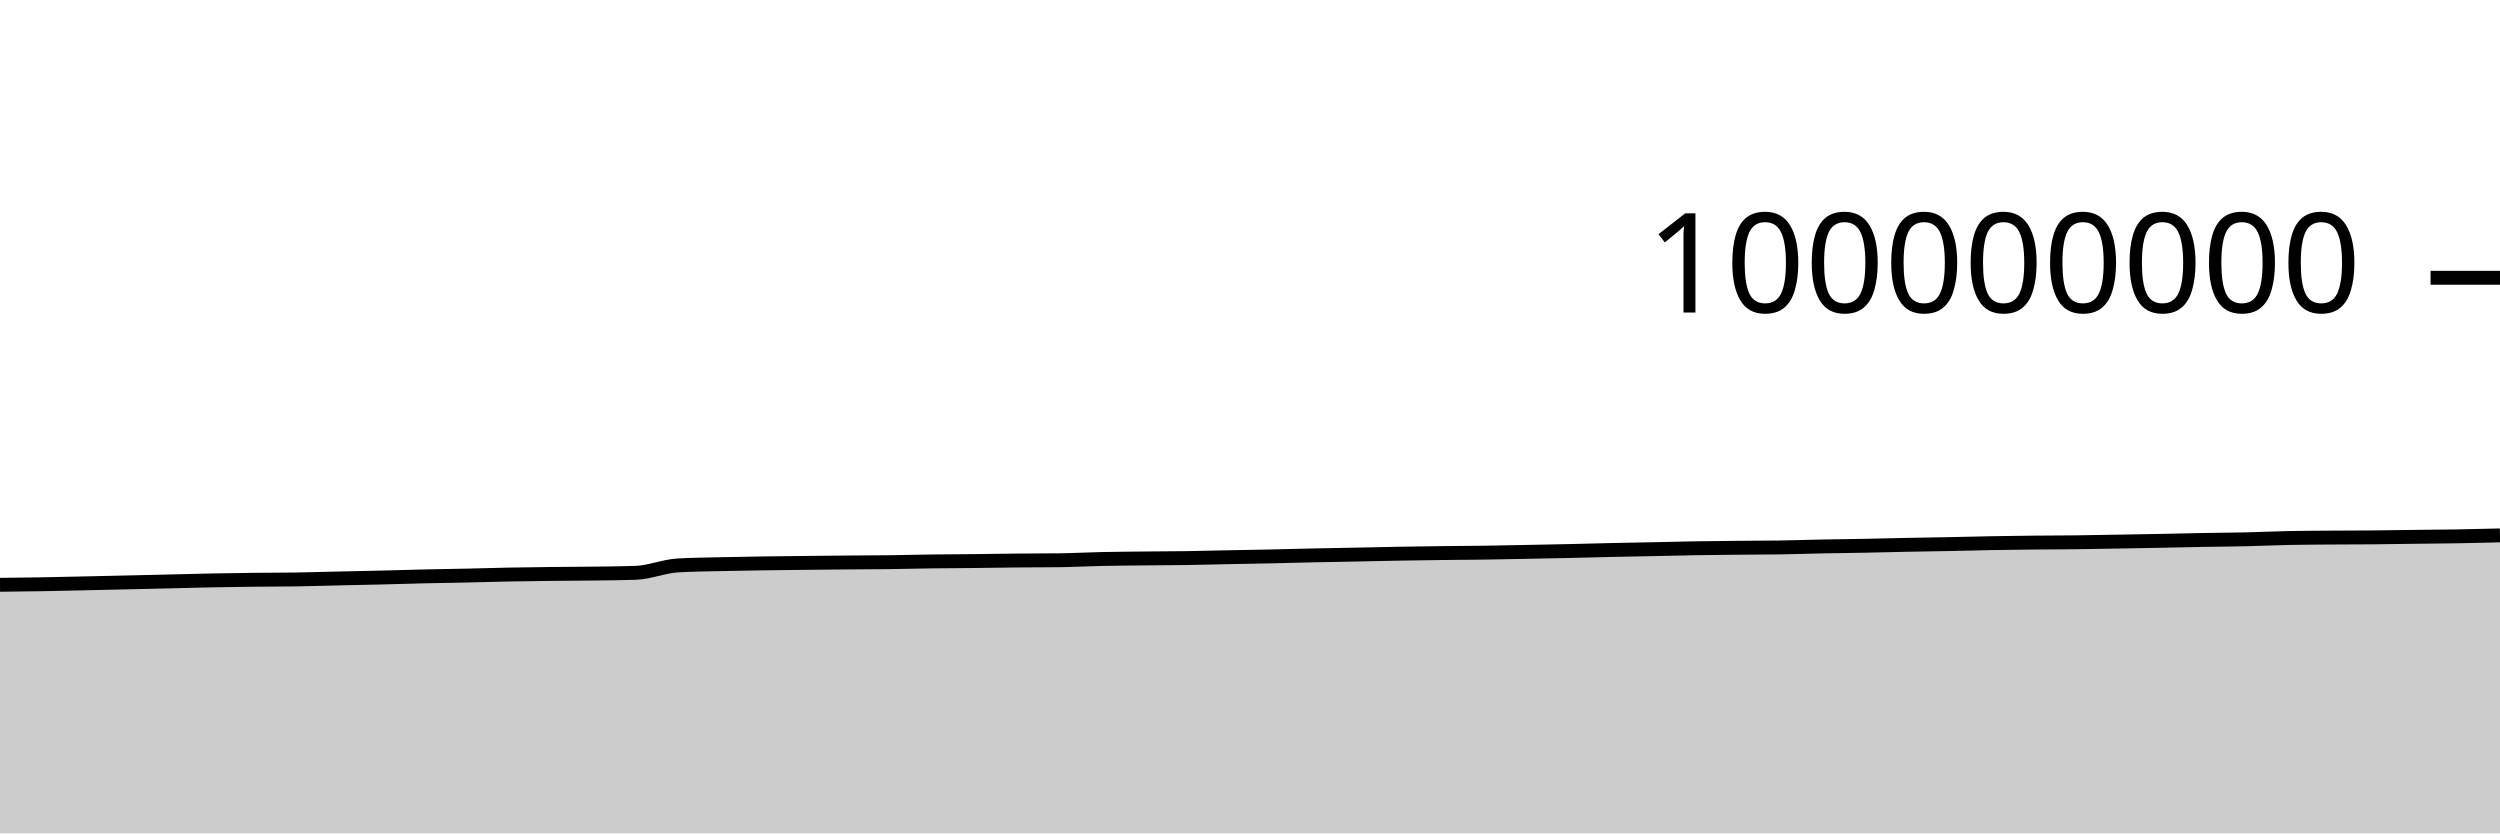
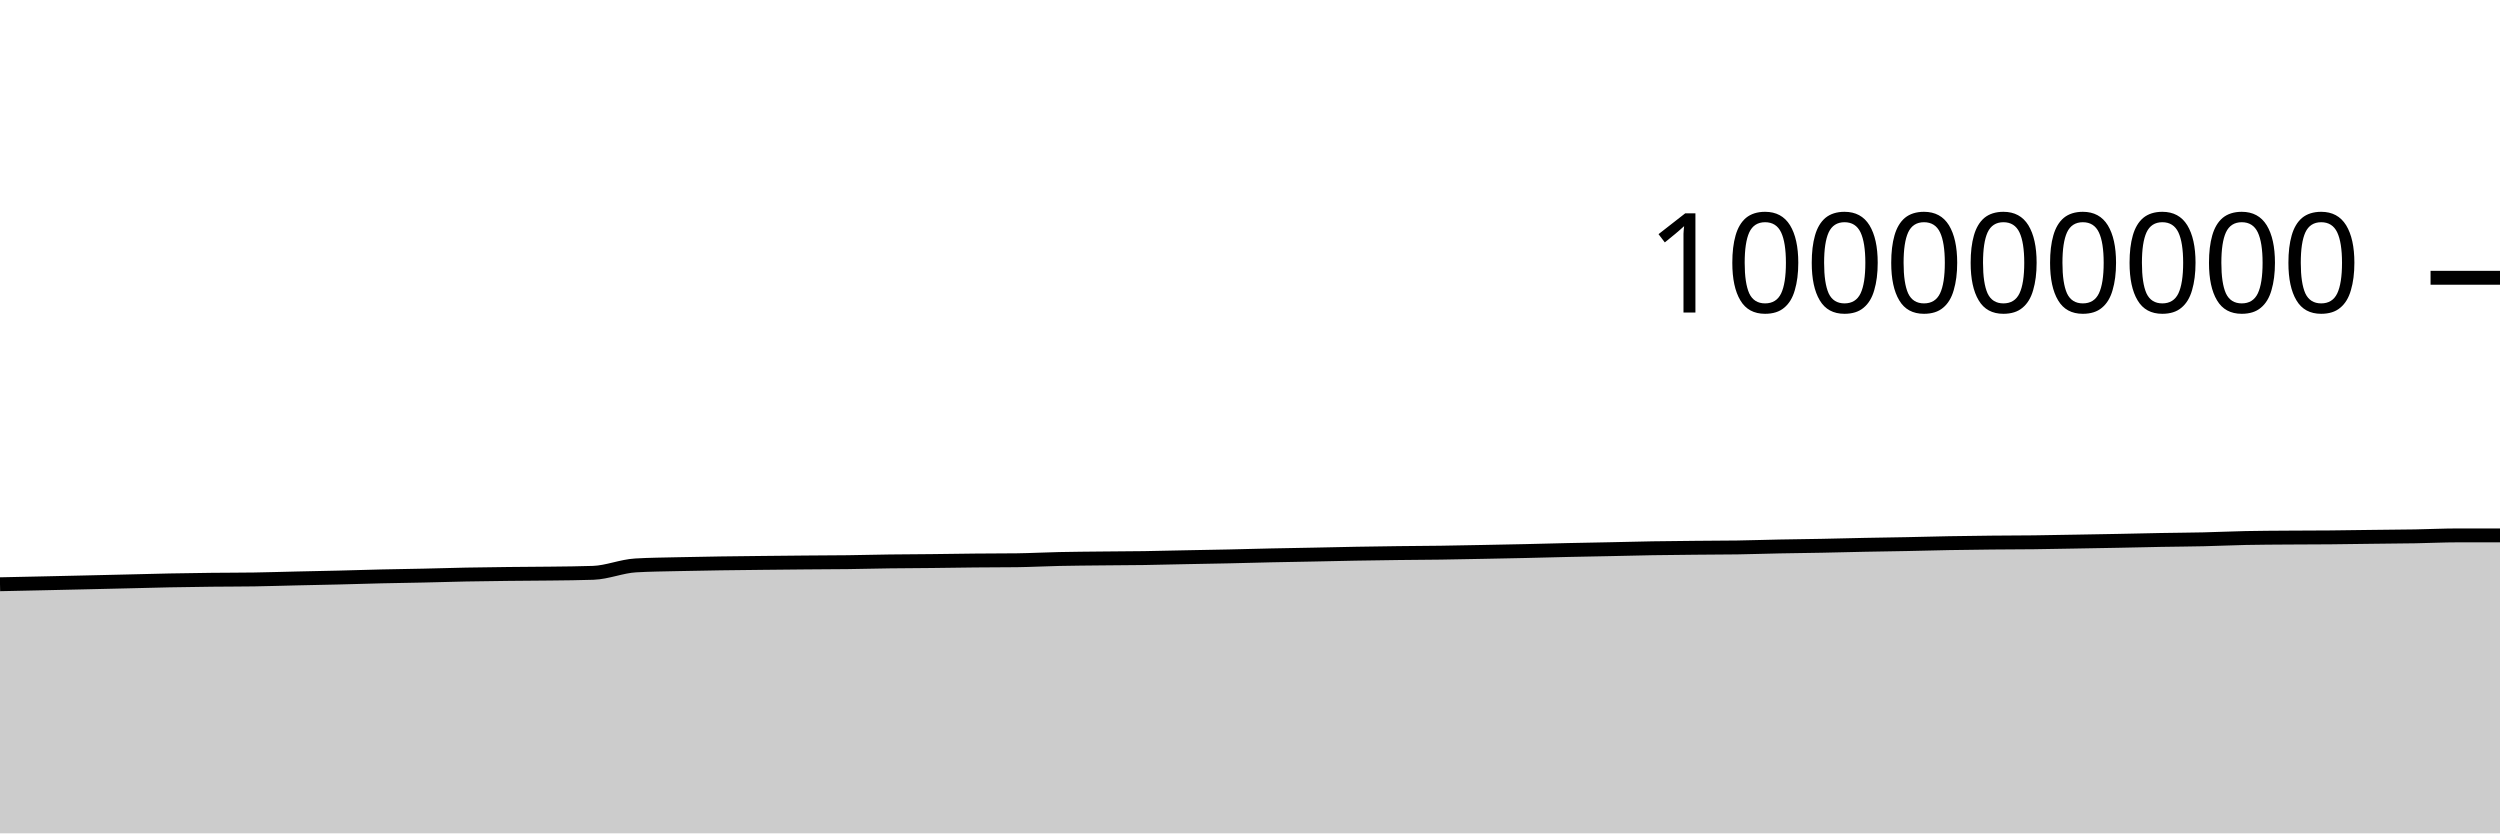
<svg xmlns="http://www.w3.org/2000/svg" viewBox="0 0 180 60">
  <g transform="translate(0,20)">
-     <path class="area" fill="rgba(0, 0, 0, 0.2)" d="M0,22.105C1.017,22.095,2.034,22.084,3.051,22.066C4.068,22.049,5.085,22.023,6.102,22.001C7.119,21.979,8.136,21.956,9.153,21.933C10.169,21.91,11.186,21.886,12.203,21.862C13.22,21.838,14.237,21.808,15.254,21.789C16.271,21.769,17.288,21.755,18.305,21.743C19.322,21.732,20.339,21.736,21.356,21.72C22.373,21.704,23.39,21.671,24.407,21.648C25.424,21.625,26.441,21.607,27.458,21.582C28.475,21.557,29.492,21.524,30.508,21.5C31.525,21.477,32.542,21.465,33.559,21.442C34.576,21.42,35.593,21.387,36.61,21.367C37.627,21.347,38.644,21.335,39.661,21.324C40.678,21.312,41.695,21.311,42.712,21.298C43.729,21.285,44.746,21.28,45.763,21.244C46.78,21.209,47.797,20.769,48.814,20.71C49.831,20.65,50.847,20.645,51.864,20.62C52.881,20.596,53.898,20.58,54.915,20.564C55.932,20.549,56.949,20.539,57.966,20.528C58.983,20.517,60,20.507,61.017,20.498C62.034,20.489,63.051,20.488,64.068,20.476C65.085,20.463,66.102,20.435,67.119,20.422C68.136,20.408,69.153,20.407,70.169,20.396C71.186,20.386,72.203,20.366,73.22,20.357C74.237,20.347,75.254,20.35,76.271,20.338C77.288,20.325,78.305,20.269,79.322,20.248C80.339,20.226,81.356,20.22,82.373,20.209C83.39,20.198,84.407,20.197,85.424,20.182C86.441,20.167,87.458,20.139,88.475,20.119C89.492,20.099,90.508,20.083,91.525,20.061C92.542,20.039,93.559,20.009,94.576,19.987C95.593,19.966,96.61,19.95,97.627,19.93C98.644,19.91,99.661,19.885,100.678,19.867C101.695,19.85,102.712,19.835,103.729,19.822C104.746,19.81,105.763,19.806,106.78,19.792C107.797,19.777,108.814,19.756,109.831,19.737C110.847,19.717,111.864,19.698,112.881,19.676C113.898,19.653,114.915,19.624,115.932,19.601C116.949,19.579,117.966,19.562,118.983,19.541C120,19.52,121.017,19.492,122.034,19.475C123.051,19.458,124.068,19.45,125.085,19.44C126.102,19.43,127.119,19.431,128.136,19.416C129.153,19.4,130.169,19.365,131.186,19.345C132.203,19.325,133.22,19.316,134.237,19.296C135.254,19.277,136.271,19.248,137.288,19.228C138.305,19.208,139.322,19.196,140.339,19.175C141.356,19.155,142.373,19.125,143.39,19.107C144.407,19.088,145.424,19.076,146.441,19.066C147.458,19.056,148.475,19.057,149.492,19.045C150.508,19.033,151.525,19.011,152.542,18.994C153.559,18.976,154.576,18.96,155.593,18.94C156.61,18.921,157.627,18.895,158.644,18.876C159.661,18.858,160.678,18.853,161.695,18.83C162.712,18.807,163.729,18.758,164.746,18.737C165.763,18.716,166.78,18.713,167.797,18.706C168.814,18.698,169.831,18.7,170.847,18.691C171.864,18.682,172.881,18.665,173.898,18.652C174.915,18.64,175.932,18.634,176.949,18.617C177.966,18.6,178.983,18.574,180,18.548L180,40C178.983,40,177.966,40,176.949,40C175.932,40,174.915,40,173.898,40C172.881,40,171.864,40,170.847,40C169.831,40,168.814,40,167.797,40C166.78,40,165.763,40,164.746,40C163.729,40,162.712,40,161.695,40C160.678,40,159.661,40,158.644,40C157.627,40,156.61,40,155.593,40C154.576,40,153.559,40,152.542,40C151.525,40,150.508,40,149.492,40C148.475,40,147.458,40,146.441,40C145.424,40,144.407,40,143.39,40C142.373,40,141.356,40,140.339,40C139.322,40,138.305,40,137.288,40C136.271,40,135.254,40,134.237,40C133.22,40,132.203,40,131.186,40C130.169,40,129.153,40,128.136,40C127.119,40,126.102,40,125.085,40C124.068,40,123.051,40,122.034,40C121.017,40,120,40,118.983,40C117.966,40,116.949,40,115.932,40C114.915,40,113.898,40,112.881,40C111.864,40,110.847,40,109.831,40C108.814,40,107.797,40,106.78,40C105.763,40,104.746,40,103.729,40C102.712,40,101.695,40,100.678,40C99.661,40,98.644,40,97.627,40C96.61,40,95.593,40,94.576,40C93.559,40,92.542,40,91.525,40C90.508,40,89.492,40,88.475,40C87.458,40,86.441,40,85.424,40C84.407,40,83.39,40,82.373,40C81.356,40,80.339,40,79.322,40C78.305,40,77.288,40,76.271,40C75.254,40,74.237,40,73.22,40C72.203,40,71.186,40,70.169,40C69.153,40,68.136,40,67.119,40C66.102,40,65.085,40,64.068,40C63.051,40,62.034,40,61.017,40C60,40,58.983,40,57.966,40C56.949,40,55.932,40,54.915,40C53.898,40,52.881,40,51.864,40C50.847,40,49.831,40,48.814,40C47.797,40,46.78,40,45.763,40C44.746,40,43.729,40,42.712,40C41.695,40,40.678,40,39.661,40C38.644,40,37.627,40,36.61,40C35.593,40,34.576,40,33.559,40C32.542,40,31.525,40,30.508,40C29.492,40,28.475,40,27.458,40C26.441,40,25.424,40,24.407,40C23.39,40,22.373,40,21.356,40C20.339,40,19.322,40,18.305,40C17.288,40,16.271,40,15.254,40C14.237,40,13.22,40,12.203,40C11.186,40,10.169,40,9.153,40C8.136,40,7.119,40,6.102,40C5.085,40,4.068,40,3.051,40C2.034,40,1.017,40,0,40Z" />
-     <path class="line" stroke="black" fill="none" d="M0,22.105C1.017,22.095,2.034,22.084,3.051,22.066C4.068,22.049,5.085,22.023,6.102,22.001C7.119,21.979,8.136,21.956,9.153,21.933C10.169,21.91,11.186,21.886,12.203,21.862C13.22,21.838,14.237,21.808,15.254,21.789C16.271,21.769,17.288,21.755,18.305,21.743C19.322,21.732,20.339,21.736,21.356,21.72C22.373,21.704,23.39,21.671,24.407,21.648C25.424,21.625,26.441,21.607,27.458,21.582C28.475,21.557,29.492,21.524,30.508,21.5C31.525,21.477,32.542,21.465,33.559,21.442C34.576,21.42,35.593,21.387,36.61,21.367C37.627,21.347,38.644,21.335,39.661,21.324C40.678,21.312,41.695,21.311,42.712,21.298C43.729,21.285,44.746,21.28,45.763,21.244C46.78,21.209,47.797,20.769,48.814,20.71C49.831,20.65,50.847,20.645,51.864,20.62C52.881,20.596,53.898,20.58,54.915,20.564C55.932,20.549,56.949,20.539,57.966,20.528C58.983,20.517,60,20.507,61.017,20.498C62.034,20.489,63.051,20.488,64.068,20.476C65.085,20.463,66.102,20.435,67.119,20.422C68.136,20.408,69.153,20.407,70.169,20.396C71.186,20.386,72.203,20.366,73.22,20.357C74.237,20.347,75.254,20.35,76.271,20.338C77.288,20.325,78.305,20.269,79.322,20.248C80.339,20.226,81.356,20.22,82.373,20.209C83.39,20.198,84.407,20.197,85.424,20.182C86.441,20.167,87.458,20.139,88.475,20.119C89.492,20.099,90.508,20.083,91.525,20.061C92.542,20.039,93.559,20.009,94.576,19.987C95.593,19.966,96.61,19.95,97.627,19.93C98.644,19.91,99.661,19.885,100.678,19.867C101.695,19.85,102.712,19.835,103.729,19.822C104.746,19.81,105.763,19.806,106.78,19.792C107.797,19.777,108.814,19.756,109.831,19.737C110.847,19.717,111.864,19.698,112.881,19.676C113.898,19.653,114.915,19.624,115.932,19.601C116.949,19.579,117.966,19.562,118.983,19.541C120,19.52,121.017,19.492,122.034,19.475C123.051,19.458,124.068,19.45,125.085,19.44C126.102,19.43,127.119,19.431,128.136,19.416C129.153,19.4,130.169,19.365,131.186,19.345C132.203,19.325,133.22,19.316,134.237,19.296C135.254,19.277,136.271,19.248,137.288,19.228C138.305,19.208,139.322,19.196,140.339,19.175C141.356,19.155,142.373,19.125,143.39,19.107C144.407,19.088,145.424,19.076,146.441,19.066C147.458,19.056,148.475,19.057,149.492,19.045C150.508,19.033,151.525,19.011,152.542,18.994C153.559,18.976,154.576,18.96,155.593,18.94C156.61,18.921,157.627,18.895,158.644,18.876C159.661,18.858,160.678,18.853,161.695,18.83C162.712,18.807,163.729,18.758,164.746,18.737C165.763,18.716,166.78,18.713,167.797,18.706C168.814,18.698,169.831,18.7,170.847,18.691C171.864,18.682,172.881,18.665,173.898,18.652C174.915,18.64,175.932,18.634,176.949,18.617C177.966,18.6,178.983,18.574,180,18.548" />
+     <path class="area" fill="rgba(0, 0, 0, 0.2)" d="M0,22.066C1.017,22.045,2.034,22.023,3.051,22.001C4.068,21.979,5.085,21.956,6.102,21.933C7.119,21.91,8.136,21.886,9.153,21.862C10.169,21.838,11.186,21.808,12.203,21.789C13.22,21.769,14.237,21.755,15.254,21.743C16.271,21.732,17.288,21.736,18.305,21.72C19.322,21.704,20.339,21.671,21.356,21.648C22.373,21.625,23.39,21.607,24.407,21.582C25.424,21.557,26.441,21.524,27.458,21.5C28.475,21.477,29.492,21.465,30.508,21.442C31.525,21.42,32.542,21.387,33.559,21.367C34.576,21.347,35.593,21.335,36.61,21.324C37.627,21.312,38.644,21.311,39.661,21.298C40.678,21.285,41.695,21.28,42.712,21.244C43.729,21.209,44.746,20.769,45.763,20.71C46.78,20.65,47.797,20.645,48.814,20.62C49.831,20.596,50.847,20.58,51.864,20.564C52.881,20.549,53.898,20.539,54.915,20.528C55.932,20.517,56.949,20.507,57.966,20.498C58.983,20.489,60,20.488,61.017,20.476C62.034,20.463,63.051,20.435,64.068,20.422C65.085,20.408,66.102,20.407,67.119,20.396C68.136,20.386,69.153,20.366,70.169,20.357C71.186,20.347,72.203,20.35,73.22,20.338C74.237,20.325,75.254,20.269,76.271,20.248C77.288,20.226,78.305,20.22,79.322,20.209C80.339,20.198,81.356,20.197,82.373,20.182C83.39,20.167,84.407,20.139,85.424,20.119C86.441,20.099,87.458,20.083,88.475,20.061C89.492,20.039,90.508,20.009,91.525,19.987C92.542,19.966,93.559,19.95,94.576,19.93C95.593,19.91,96.61,19.885,97.627,19.867C98.644,19.85,99.661,19.835,100.678,19.822C101.695,19.81,102.712,19.806,103.729,19.792C104.746,19.777,105.763,19.756,106.78,19.737C107.797,19.717,108.814,19.698,109.831,19.676C110.847,19.653,111.864,19.624,112.881,19.601C113.898,19.579,114.915,19.562,115.932,19.541C116.949,19.52,117.966,19.492,118.983,19.475C120,19.458,121.017,19.45,122.034,19.44C123.051,19.43,124.068,19.431,125.085,19.416C126.102,19.4,127.119,19.365,128.136,19.345C129.153,19.325,130.169,19.316,131.186,19.296C132.203,19.277,133.22,19.248,134.237,19.228C135.254,19.208,136.271,19.196,137.288,19.175C138.305,19.155,139.322,19.125,140.339,19.107C141.356,19.088,142.373,19.076,143.39,19.066C144.407,19.056,145.424,19.057,146.441,19.045C147.458,19.033,148.475,19.011,149.492,18.994C150.508,18.976,151.525,18.96,152.542,18.94C153.559,18.921,154.576,18.895,155.593,18.876C156.61,18.858,157.627,18.853,158.644,18.83C159.661,18.807,160.678,18.758,161.695,18.737C162.712,18.716,163.729,18.713,164.746,18.706C165.763,18.698,166.78,18.7,167.797,18.691C168.814,18.682,169.831,18.665,170.847,18.652C171.864,18.64,172.881,18.634,173.898,18.617C174.915,18.6,175.932,18.548,176.949,18.548C177.966,18.548,178.983,18.548,180,18.548L180,40C178.983,40,177.966,40,176.949,40C175.932,40,174.915,40,173.898,40C172.881,40,171.864,40,170.847,40C169.831,40,168.814,40,167.797,40C166.78,40,165.763,40,164.746,40C163.729,40,162.712,40,161.695,40C160.678,40,159.661,40,158.644,40C157.627,40,156.61,40,155.593,40C154.576,40,153.559,40,152.542,40C151.525,40,150.508,40,149.492,40C148.475,40,147.458,40,146.441,40C145.424,40,144.407,40,143.39,40C142.373,40,141.356,40,140.339,40C139.322,40,138.305,40,137.288,40C136.271,40,135.254,40,134.237,40C133.22,40,132.203,40,131.186,40C130.169,40,129.153,40,128.136,40C127.119,40,126.102,40,125.085,40C124.068,40,123.051,40,122.034,40C121.017,40,120,40,118.983,40C117.966,40,116.949,40,115.932,40C114.915,40,113.898,40,112.881,40C111.864,40,110.847,40,109.831,40C108.814,40,107.797,40,106.78,40C105.763,40,104.746,40,103.729,40C102.712,40,101.695,40,100.678,40C99.661,40,98.644,40,97.627,40C96.61,40,95.593,40,94.576,40C93.559,40,92.542,40,91.525,40C90.508,40,89.492,40,88.475,40C87.458,40,86.441,40,85.424,40C84.407,40,83.39,40,82.373,40C81.356,40,80.339,40,79.322,40C78.305,40,77.288,40,76.271,40C75.254,40,74.237,40,73.22,40C72.203,40,71.186,40,70.169,40C69.153,40,68.136,40,67.119,40C66.102,40,65.085,40,64.068,40C63.051,40,62.034,40,61.017,40C60,40,58.983,40,57.966,40C56.949,40,55.932,40,54.915,40C53.898,40,52.881,40,51.864,40C50.847,40,49.831,40,48.814,40C47.797,40,46.78,40,45.763,40C44.746,40,43.729,40,42.712,40C41.695,40,40.678,40,39.661,40C38.644,40,37.627,40,36.61,40C35.593,40,34.576,40,33.559,40C32.542,40,31.525,40,30.508,40C29.492,40,28.475,40,27.458,40C26.441,40,25.424,40,24.407,40C23.39,40,22.373,40,21.356,40C20.339,40,19.322,40,18.305,40C17.288,40,16.271,40,15.254,40C14.237,40,13.22,40,12.203,40C11.186,40,10.169,40,9.153,40C8.136,40,7.119,40,6.102,40C5.085,40,4.068,40,3.051,40C2.034,40,1.017,40,0,40Z" />
+     <path class="line" stroke="black" fill="none" d="M0,22.066C1.017,22.045,2.034,22.023,3.051,22.001C4.068,21.979,5.085,21.956,6.102,21.933C7.119,21.91,8.136,21.886,9.153,21.862C10.169,21.838,11.186,21.808,12.203,21.789C13.22,21.769,14.237,21.755,15.254,21.743C16.271,21.732,17.288,21.736,18.305,21.72C19.322,21.704,20.339,21.671,21.356,21.648C22.373,21.625,23.39,21.607,24.407,21.582C25.424,21.557,26.441,21.524,27.458,21.5C28.475,21.477,29.492,21.465,30.508,21.442C31.525,21.42,32.542,21.387,33.559,21.367C34.576,21.347,35.593,21.335,36.61,21.324C37.627,21.312,38.644,21.311,39.661,21.298C40.678,21.285,41.695,21.28,42.712,21.244C43.729,21.209,44.746,20.769,45.763,20.71C46.78,20.65,47.797,20.645,48.814,20.62C49.831,20.596,50.847,20.58,51.864,20.564C52.881,20.549,53.898,20.539,54.915,20.528C55.932,20.517,56.949,20.507,57.966,20.498C58.983,20.489,60,20.488,61.017,20.476C62.034,20.463,63.051,20.435,64.068,20.422C65.085,20.408,66.102,20.407,67.119,20.396C68.136,20.386,69.153,20.366,70.169,20.357C71.186,20.347,72.203,20.35,73.22,20.338C74.237,20.325,75.254,20.269,76.271,20.248C77.288,20.226,78.305,20.22,79.322,20.209C80.339,20.198,81.356,20.197,82.373,20.182C83.39,20.167,84.407,20.139,85.424,20.119C86.441,20.099,87.458,20.083,88.475,20.061C89.492,20.039,90.508,20.009,91.525,19.987C92.542,19.966,93.559,19.95,94.576,19.93C95.593,19.91,96.61,19.885,97.627,19.867C98.644,19.85,99.661,19.835,100.678,19.822C101.695,19.81,102.712,19.806,103.729,19.792C104.746,19.777,105.763,19.756,106.78,19.737C107.797,19.717,108.814,19.698,109.831,19.676C110.847,19.653,111.864,19.624,112.881,19.601C113.898,19.579,114.915,19.562,115.932,19.541C116.949,19.52,117.966,19.492,118.983,19.475C120,19.458,121.017,19.45,122.034,19.44C123.051,19.43,124.068,19.431,125.085,19.416C126.102,19.4,127.119,19.365,128.136,19.345C129.153,19.325,130.169,19.316,131.186,19.296C132.203,19.277,133.22,19.248,134.237,19.228C135.254,19.208,136.271,19.196,137.288,19.175C138.305,19.155,139.322,19.125,140.339,19.107C141.356,19.088,142.373,19.076,143.39,19.066C144.407,19.056,145.424,19.057,146.441,19.045C147.458,19.033,148.475,19.011,149.492,18.994C150.508,18.976,151.525,18.96,152.542,18.94C153.559,18.921,154.576,18.895,155.593,18.876C156.61,18.858,157.627,18.853,158.644,18.83C159.661,18.807,160.678,18.758,161.695,18.737C162.712,18.716,163.729,18.713,164.746,18.706C165.763,18.698,166.78,18.7,167.797,18.691C168.814,18.682,169.831,18.665,170.847,18.652C171.864,18.64,172.881,18.634,173.898,18.617C174.915,18.6,175.932,18.548,176.949,18.548C177.966,18.548,178.983,18.548,180,18.548" />
    <path class="axis-ceiling" stroke-width="1" stroke="black" fill="none" d="M175,0L180,0" />
    <text class="axis-ceiling-label" font-family="sans-serif" text-anchor="end" font-size="10px" x="170" y="2.5">100000000</text>
  </g>
</svg>
